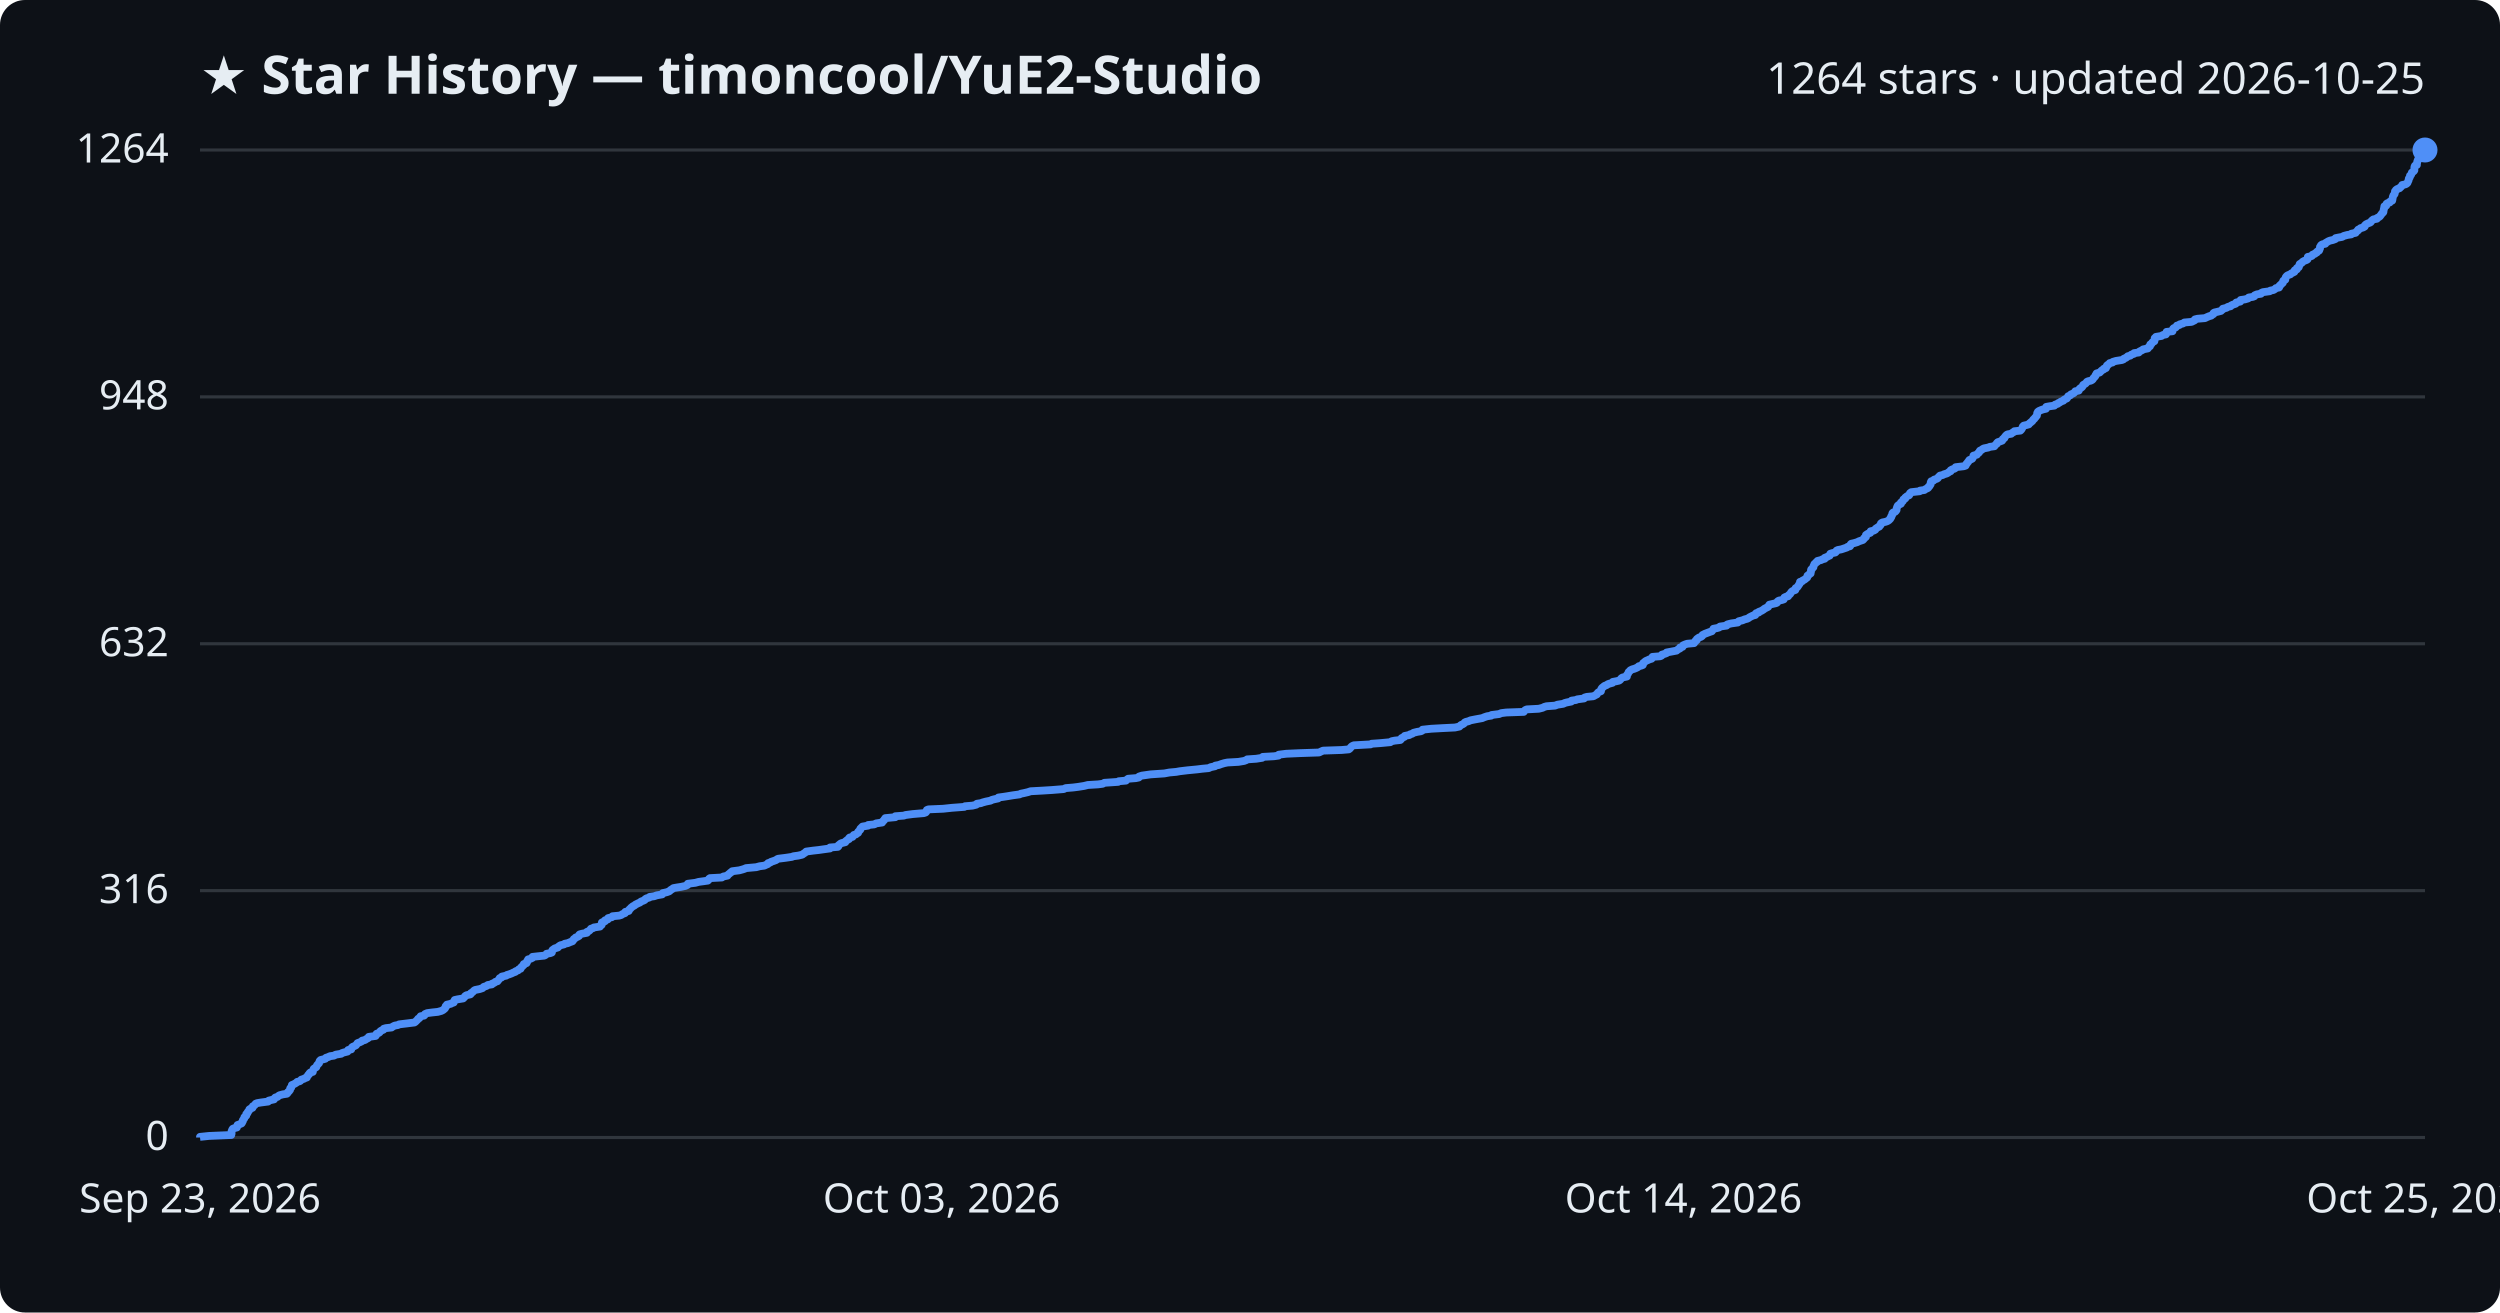
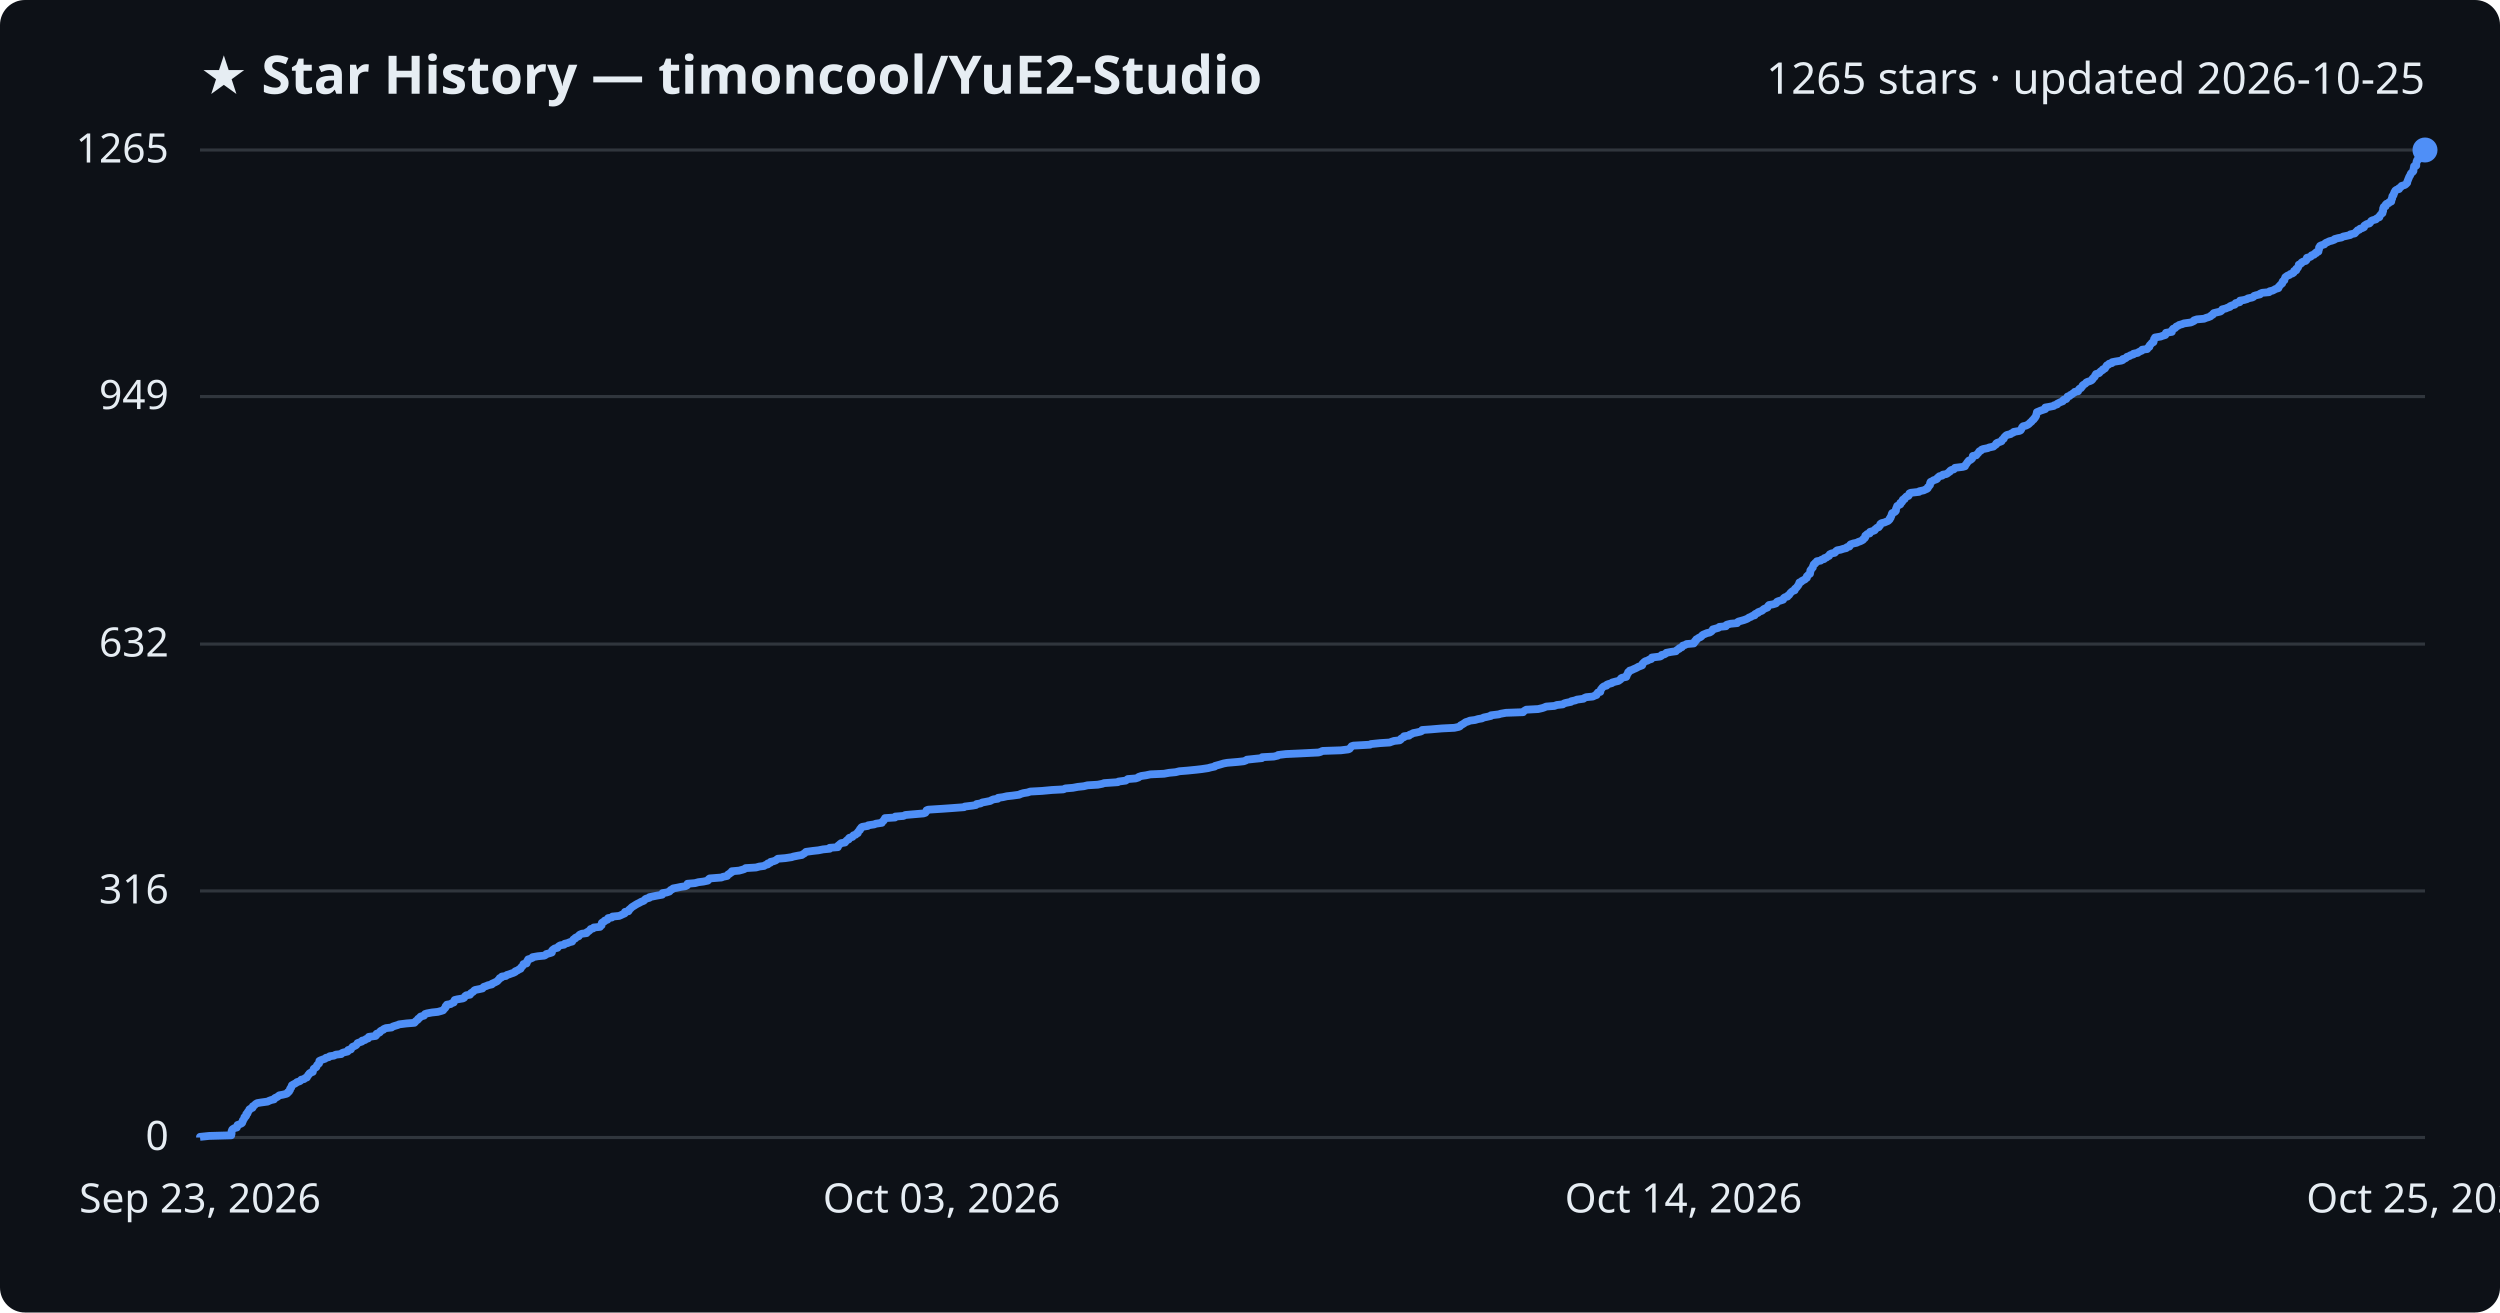
<svg xmlns="http://www.w3.org/2000/svg" viewBox="0 0 800 420" font-family="Segoe UI, sans-serif">
  <rect width="800" height="420" fill="#0d1117" rx="8" />
  <text x="64" y="30" fill="#e6edf3" font-size="17" font-weight="700">★ Star History — timoncool/YuE2-Studio</text>
-   <text x="776" y="30" fill="#e6edf3" font-size="14" text-anchor="end">1264 stars · updated 2026-10-25</text>
+   <text x="776" y="30" fill="#e6edf3" font-size="14" text-anchor="end">1265 stars · updated 2026-10-25</text>
  <line x1="64" y1="364.0" x2="776" y2="364.0" stroke="#30363d" stroke-width="1" />
  <text x="54" y="368.0" fill="#e6edf3" font-size="13" text-anchor="end">0</text>
-   <line x1="64" y1="285.0" x2="776" y2="285.0" stroke="#30363d" stroke-width="1" />
-   <text x="54" y="289.0" fill="#e6edf3" font-size="13" text-anchor="end">316</text>
-   <line x1="64" y1="206.0" x2="776" y2="206.0" stroke="#30363d" stroke-width="1" />
-   <text x="54" y="210.0" fill="#e6edf3" font-size="13" text-anchor="end">632</text>
-   <line x1="64" y1="127.0" x2="776" y2="127.0" stroke="#30363d" stroke-width="1" />
-   <text x="54" y="131.0" fill="#e6edf3" font-size="13" text-anchor="end">948</text>
+   <line x1="64" y1="285.1" x2="776" y2="285.1" stroke="#30363d" stroke-width="1" />
+   <text x="54" y="289.1" fill="#e6edf3" font-size="13" text-anchor="end">316</text>
+   <line x1="64" y1="206.1" x2="776" y2="206.1" stroke="#30363d" stroke-width="1" />
+   <text x="54" y="210.1" fill="#e6edf3" font-size="13" text-anchor="end">632</text>
+   <line x1="64" y1="126.9" x2="776" y2="126.9" stroke="#30363d" stroke-width="1" />
+   <text x="54" y="130.9" fill="#e6edf3" font-size="13" text-anchor="end">949</text>
  <line x1="64" y1="48.0" x2="776" y2="48.0" stroke="#30363d" stroke-width="1" />
-   <text x="54" y="52.0" fill="#e6edf3" font-size="13" text-anchor="end">1264</text>
-   <path d="M64.0,364.0 L64.0,363.8 L66.9,363.5 L74.0,363.2 L74.0,363.0 L74.1,362.8 L74.1,362.5 L74.1,362.2 L74.1,362.0 L74.2,361.8 L74.3,361.5 L74.5,361.2 L75.0,361.0 L75.8,360.8 L75.9,360.5 L76.0,360.2 L76.0,360.0 L76.6,359.8 L77.3,359.5 L77.5,359.2 L77.5,359.0 L77.7,358.8 L77.7,358.5 L77.9,358.2 L78.1,358.0 L78.2,357.8 L78.2,357.5 L78.6,357.2 L78.8,357.0 L78.8,356.8 L78.8,356.5 L79.2,356.2 L79.2,356.0 L79.3,355.8 L79.6,355.5 L79.8,355.2 L79.8,355.0 L80.1,354.8 L80.8,354.5 L80.9,354.2 L80.9,354.0 L81.3,353.8 L81.6,353.5 L81.8,353.2 L82.3,353.0 L83.5,352.8 L85.8,352.5 L86.0,352.2 L86.8,352.0 L87.7,351.8 L87.8,351.5 L88.1,351.2 L88.8,351.0 L89.0,350.8 L89.4,350.5 L90.5,350.2 L91.8,350.0 L92.0,349.8 L92.1,349.5 L92.5,349.2 L92.6,349.0 L92.8,348.8 L92.8,348.5 L92.9,348.2 L93.2,348.0 L93.2,347.8 L93.4,347.5 L93.4,347.2 L93.9,347.0 L94.3,346.8 L94.8,346.5 L95.1,346.2 L95.9,346.0 L96.2,345.8 L96.4,345.5 L97.3,345.2 L97.6,345.0 L98.2,344.8 L98.3,344.5 L98.5,344.2 L98.6,344.0 L98.9,343.8 L99.0,343.5 L99.3,343.2 L100.1,343.0 L100.1,342.8 L100.2,342.5 L100.3,342.2 L100.4,342.0 L100.7,341.8 L101.2,341.5 L101.3,341.2 L101.4,341.0 L101.5,340.8 L101.8,340.5 L102.1,340.2 L102.1,340.0 L102.2,339.8 L102.3,339.5 L102.6,339.2 L103.4,339.0 L104.1,338.8 L104.3,338.5 L105.2,338.2 L105.5,338.0 L106.9,337.8 L107.4,337.5 L109.2,337.2 L109.4,337.0 L110.0,336.8 L111.2,336.5 L111.4,336.2 L111.4,336.0 L112.4,335.8 L112.4,335.5 L112.6,335.2 L112.8,335.0 L113.3,334.8 L113.9,334.5 L114.1,334.2 L114.3,334.0 L114.4,333.8 L115.2,333.5 L115.8,333.2 L115.9,333.0 L116.8,332.8 L117.2,332.5 L117.8,332.2 L118.0,332.0 L118.0,331.8 L120.2,331.5 L120.4,331.2 L120.4,331.0 L120.5,330.8 L121.3,330.5 L121.6,330.2 L121.7,330.0 L122.0,329.8 L122.7,329.5 L122.8,329.2 L123.5,329.0 L125.3,328.8 L125.7,328.5 L126.3,328.2 L127.4,328.0 L127.7,327.8 L130.2,327.5 L132.6,327.2 L132.9,327.0 L133.1,326.8 L133.4,326.5 L133.7,326.2 L133.8,326.0 L134.2,325.8 L134.4,325.5 L134.6,325.2 L135.7,325.0 L135.9,324.8 L136.0,324.5 L136.7,324.2 L138.2,324.0 L140.1,323.8 L141.2,323.5 L141.8,323.2 L142.0,323.0 L142.3,322.8 L142.5,322.5 L142.6,322.2 L142.6,322.0 L143.0,321.8 L143.0,321.5 L144.3,321.2 L144.6,321.0 L145.2,320.8 L145.3,320.5 L145.5,320.2 L145.5,320.0 L146.4,319.8 L148.2,319.5 L148.5,319.2 L148.7,319.0 L148.8,318.8 L149.2,318.5 L150.5,318.2 L150.7,318.0 L150.7,317.8 L151.2,317.5 L151.5,317.2 L151.7,317.0 L152.0,316.8 L153.5,316.5 L154.4,316.2 L154.6,316.0 L154.8,315.8 L155.7,315.5 L156.1,315.2 L157.4,315.0 L157.4,314.8 L158.2,314.5 L158.5,314.2 L159.2,314.0 L159.3,313.8 L159.6,313.5 L159.8,313.2 L159.9,313.0 L160.5,312.8 L160.6,312.5 L162.0,312.2 L162.2,312.0 L162.9,311.8 L163.7,311.5 L164.3,311.2 L164.9,311.0 L165.0,310.8 L165.8,310.5 L166.0,310.2 L166.6,310.0 L166.6,309.8 L166.8,309.5 L167.2,309.2 L167.3,309.0 L167.6,308.8 L167.6,308.5 L168.5,308.2 L168.6,308.0 L168.7,307.8 L168.7,307.5 L169.0,307.2 L169.0,307.0 L169.8,306.8 L170.4,306.5 L170.4,306.2 L172.2,306.0 L174.2,305.8 L174.7,305.5 L174.9,305.2 L176.1,305.0 L176.6,304.8 L176.6,304.5 L176.7,304.2 L176.8,304.0 L177.1,303.8 L177.5,303.5 L178.5,303.2 L178.6,303.0 L178.9,302.8 L179.3,302.5 L180.5,302.2 L180.7,302.0 L181.7,301.8 L182.4,301.5 L183.2,301.2 L183.2,301.0 L183.5,300.8 L183.6,300.5 L184.1,300.2 L184.2,300.0 L184.8,299.8 L185.3,299.5 L185.3,299.2 L185.5,299.0 L186.2,298.8 L187.8,298.5 L187.8,298.2 L188.3,298.0 L188.6,297.8 L188.9,297.5 L189.1,297.2 L189.8,297.0 L190.0,296.8 L192.0,296.5 L192.1,296.2 L192.5,296.0 L192.6,295.8 L192.6,295.5 L192.6,295.2 L193.0,295.0 L193.6,294.8 L193.6,294.5 L194.5,294.2 L194.5,294.0 L194.6,293.8 L195.8,293.5 L196.0,293.2 L198.1,293.0 L198.8,292.8 L199.2,292.5 L200.0,292.2 L200.0,292.0 L200.1,291.8 L201.2,291.5 L201.3,291.2 L201.4,291.0 L201.7,290.8 L201.9,290.5 L202.3,290.2 L202.5,290.0 L203.0,289.8 L203.3,289.5 L203.9,289.2 L204.3,289.0 L204.8,288.8 L205.1,288.5 L205.9,288.2 L206.3,288.0 L206.4,287.8 L206.8,287.5 L207.8,287.2 L207.9,287.0 L209.3,286.8 L210.2,286.5 L211.9,286.2 L212.0,286.0 L212.1,285.8 L213.4,285.5 L214.2,285.2 L214.4,285.0 L214.6,284.8 L215.1,284.5 L215.5,284.2 L216.6,284.0 L217.9,283.8 L219.3,283.5 L220.0,283.2 L220.0,283.0 L220.1,282.8 L222.5,282.5 L223.6,282.2 L225.1,282.0 L226.5,281.8 L226.8,281.5 L226.9,281.2 L227.2,281.0 L231.0,280.8 L231.4,280.5 L232.8,280.2 L232.9,280.0 L233.1,279.8 L233.5,279.5 L233.8,279.2 L234.2,279.0 L234.3,278.8 L236.6,278.5 L237.7,278.2 L238.3,278.0 L238.7,277.8 L242.0,277.5 L243.1,277.2 L244.6,277.0 L245.0,276.8 L245.7,276.5 L245.8,276.2 L246.5,276.0 L246.7,275.8 L247.6,275.5 L248.4,275.2 L248.6,275.0 L249.0,274.8 L251.4,274.5 L253.4,274.2 L253.9,274.0 L255.4,273.8 L256.7,273.5 L257.1,273.2 L257.4,273.0 L257.7,272.8 L258.0,272.5 L260.2,272.2 L262.0,272.0 L263.4,271.8 L265.6,271.5 L265.6,271.2 L268.1,271.0 L268.3,270.8 L268.3,270.5 L268.7,270.2 L268.9,270.0 L269.3,269.8 L270.5,269.5 L270.6,269.2 L270.9,269.0 L271.1,268.8 L271.7,268.5 L271.7,268.2 L271.9,268.0 L272.8,267.8 L273.0,267.5 L273.2,267.2 L273.9,267.0 L274.1,266.8 L274.6,266.5 L274.6,266.2 L274.8,266.0 L275.0,265.8 L275.3,265.5 L275.3,265.2 L275.5,265.0 L275.7,264.8 L276.0,264.5 L277.8,264.2 L277.8,264.0 L279.8,263.8 L280.3,263.5 L282.3,263.2 L282.3,263.0 L282.5,262.8 L282.9,262.5 L283.0,262.2 L283.2,262.0 L283.3,261.8 L286.5,261.5 L286.5,261.2 L289.2,261.0 L289.8,260.8 L292.1,260.5 L295.6,260.2 L296.2,260.0 L296.4,259.8 L296.5,259.5 L296.6,259.2 L297.1,259.0 L301.8,258.8 L304.6,258.5 L308.6,258.2 L308.8,258.0 L311.2,257.8 L312.4,257.5 L312.6,257.2 L313.9,257.0 L314.4,256.8 L315.5,256.5 L317.0,256.2 L317.3,256.0 L318.0,255.8 L319.4,255.5 L319.5,255.2 L321.0,255.0 L322.3,254.8 L324.1,254.5 L326.3,254.2 L326.6,254.0 L327.6,253.8 L328.9,253.5 L329.8,253.2 L333.5,253.0 L336.7,252.8 L340.4,252.5 L341.0,252.2 L343.4,252.0 L345.0,251.8 L346.9,251.5 L348.1,251.2 L351.4,251.0 L352.9,250.8 L353.4,250.5 L357.8,250.2 L358.0,250.0 L360.3,249.8 L360.6,249.5 L361.0,249.2 L363.5,249.0 L364.4,248.8 L364.5,248.5 L365.4,248.2 L366.8,248.0 L368.2,247.8 L372.6,247.5 L374.2,247.2 L376.4,247.0 L377.5,246.8 L380.0,246.5 L383.1,246.2 L384.7,246.0 L386.8,245.8 L387.4,245.5 L388.8,245.2 L388.9,245.0 L390.0,244.8 L390.8,244.5 L391.8,244.2 L392.8,244.0 L396.3,243.8 L398.1,243.5 L398.9,243.2 L399.1,243.0 L402.0,242.8 L403.9,242.5 L404.1,242.2 L407.7,242.0 L409.1,241.8 L409.2,241.5 L411.6,241.2 L416.1,241.0 L422.1,240.8 L422.7,240.5 L423.4,240.2 L429.3,240.0 L431.6,239.8 L432.0,239.5 L432.2,239.2 L432.4,239.0 L432.6,238.8 L433.2,238.5 L438.6,238.2 L438.9,238.0 L441.7,237.8 L444.9,237.5 L445.3,237.2 L446.3,237.0 L448.1,236.8 L448.4,236.5 L448.5,236.2 L448.9,236.0 L449.4,235.8 L449.5,235.5 L451.0,235.2 L451.2,235.0 L451.9,234.8 L452.3,234.5 L453.5,234.2 L454.7,234.0 L455.1,233.8 L455.2,233.5 L458.0,233.2 L461.6,233.0 L465.6,232.8 L467.0,232.5 L467.3,232.2 L467.5,232.0 L468.0,231.8 L468.5,231.5 L468.7,231.2 L469.1,231.0 L469.9,230.8 L470.6,230.5 L472.1,230.2 L473.2,230.0 L474.3,229.8 L475.0,229.5 L475.9,229.2 L477.2,229.0 L477.3,228.8 L479.7,228.5 L480.4,228.2 L482.0,228.0 L487.6,227.8 L487.8,227.5 L488.1,227.2 L488.6,227.0 L492.4,226.8 L493.6,226.5 L494.2,226.2 L494.9,226.0 L497.6,225.8 L498.4,225.5 L500.3,225.2 L500.6,225.0 L501.3,224.8 L502.8,224.5 L502.9,224.2 L504.3,224.0 L504.7,223.8 L506.9,223.5 L507.1,223.2 L507.8,223.0 L509.9,222.8 L510.4,222.5 L511.0,222.2 L511.1,222.0 L511.2,221.8 L511.5,221.5 L512.3,221.2 L512.3,221.0 L512.4,220.8 L512.4,220.5 L512.6,220.2 L512.8,220.0 L513.1,219.8 L513.4,219.5 L514.2,219.2 L514.4,219.0 L514.9,218.8 L516.0,218.5 L516.1,218.2 L517.2,218.0 L518.1,217.8 L518.5,217.5 L518.7,217.2 L518.9,217.0 L519.2,216.8 L520.6,216.5 L520.6,216.2 L520.6,216.0 L520.8,215.8 L521.0,215.5 L521.1,215.2 L521.2,215.0 L521.5,214.8 L521.7,214.5 L522.3,214.2 L523.0,214.0 L523.5,213.8 L524.1,213.5 L524.4,213.2 L525.2,213.0 L525.7,212.8 L525.8,212.5 L525.8,212.2 L526.1,212.0 L526.3,211.8 L526.7,211.5 L527.4,211.2 L527.8,211.0 L528.5,210.8 L528.7,210.5 L528.8,210.2 L531.3,210.0 L531.7,209.8 L531.8,209.5 L532.8,209.2 L533.3,209.0 L533.3,208.8 L534.9,208.5 L536.5,208.2 L536.7,208.0 L537.0,207.8 L537.6,207.5 L537.6,207.2 L538.4,207.0 L538.5,206.8 L538.6,206.5 L539.3,206.2 L539.9,206.0 L542.1,205.8 L542.2,205.5 L542.6,205.2 L542.6,205.0 L543.0,204.8 L543.0,204.5 L543.4,204.2 L543.7,204.0 L544.3,203.8 L544.7,203.5 L544.8,203.2 L545.2,203.0 L545.6,202.8 L546.4,202.5 L547.2,202.2 L547.8,202.0 L547.9,201.8 L548.2,201.5 L548.3,201.2 L549.4,201.0 L550.1,200.8 L550.4,200.5 L552.5,200.2 L552.5,200.0 L552.8,199.8 L554.0,199.5 L556.1,199.2 L556.2,199.0 L556.4,198.8 L557.6,198.5 L558.3,198.2 L559.1,198.0 L559.5,197.8 L559.9,197.5 L560.5,197.2 L560.9,197.0 L561.7,196.8 L561.7,196.5 L562.0,196.2 L562.8,196.0 L562.8,195.8 L563.6,195.5 L564.1,195.2 L564.4,195.0 L564.6,194.8 L565.2,194.5 L565.8,194.2 L565.9,194.0 L566.0,193.8 L566.2,193.5 L567.5,193.2 L568.4,193.0 L568.7,192.8 L568.8,192.5 L569.2,192.2 L570.2,192.0 L570.8,191.8 L570.9,191.5 L571.0,191.2 L571.4,191.0 L572.2,190.8 L572.3,190.5 L572.7,190.2 L572.9,190.0 L573.0,189.8 L573.2,189.5 L573.5,189.2 L573.9,189.0 L574.5,188.8 L574.5,188.5 L574.6,188.2 L575.0,188.0 L575.2,187.8 L575.4,187.5 L575.6,187.2 L575.7,187.0 L575.9,186.8 L576.0,186.5 L576.0,186.2 L576.7,186.0 L576.8,185.8 L577.4,185.5 L577.8,185.2 L578.0,185.0 L578.3,184.8 L578.4,184.5 L578.4,184.2 L578.8,184.0 L578.9,183.8 L579.4,183.5 L579.4,183.2 L579.5,183.0 L579.5,182.8 L579.5,182.5 L579.6,182.2 L579.9,182.0 L580.0,181.8 L580.3,181.5 L580.3,181.2 L580.4,181.0 L580.5,180.8 L580.6,180.5 L581.0,180.2 L581.1,180.0 L581.5,179.8 L581.6,179.5 L582.8,179.2 L583.1,179.0 L583.9,178.8 L583.9,178.5 L584.7,178.2 L585.0,178.0 L585.5,177.8 L585.6,177.5 L585.7,177.2 L586.3,177.0 L587.3,176.8 L587.6,176.5 L587.7,176.2 L588.1,176.0 L589.2,175.8 L590.1,175.5 L591.0,175.2 L591.2,175.0 L592.0,174.8 L592.2,174.5 L592.2,174.2 L592.4,174.0 L593.3,173.8 L594.3,173.5 L594.9,173.2 L595.5,173.0 L596.1,172.8 L596.4,172.5 L596.5,172.2 L596.9,172.0 L597.1,171.8 L597.1,171.5 L597.1,171.2 L597.4,171.0 L597.7,170.8 L598.5,170.5 L598.6,170.2 L598.6,170.0 L599.6,169.8 L600.1,169.5 L600.2,169.2 L600.5,169.0 L600.8,168.8 L601.4,168.5 L601.5,168.2 L601.8,168.0 L601.9,167.8 L601.9,167.5 L602.3,167.2 L603.3,167.0 L603.9,166.8 L604.4,166.5 L604.7,166.2 L604.9,166.0 L604.9,165.8 L605.2,165.5 L605.2,165.2 L605.4,165.0 L605.5,164.8 L605.5,164.5 L605.6,164.2 L605.8,164.0 L606.4,163.8 L606.7,163.5 L606.9,163.2 L606.9,163.0 L606.9,162.8 L607.0,162.5 L607.1,162.2 L607.2,162.0 L607.3,161.8 L607.7,161.5 L608.3,161.2 L608.3,161.0 L608.3,160.8 L608.8,160.5 L609.0,160.2 L609.0,160.0 L609.1,159.8 L609.7,159.5 L609.7,159.2 L610.0,159.0 L610.2,158.8 L610.9,158.5 L611.1,158.2 L611.1,158.0 L611.2,157.8 L611.6,157.5 L614.3,157.2 L614.4,157.0 L615.8,156.8 L616.2,156.5 L616.9,156.2 L617.1,156.0 L617.1,155.8 L617.5,155.5 L617.6,155.2 L617.8,155.0 L617.8,154.8 L617.8,154.5 L617.9,154.2 L618.0,154.0 L618.7,153.8 L618.9,153.5 L619.8,153.2 L620.1,153.0 L620.2,152.8 L620.5,152.5 L620.8,152.2 L621.7,152.0 L622.0,151.8 L623.0,151.5 L623.5,151.2 L623.7,151.0 L624.2,150.8 L624.2,150.5 L624.7,150.2 L625.4,150.0 L625.7,149.8 L625.8,149.5 L628.4,149.2 L629.0,149.0 L629.1,148.8 L629.2,148.5 L629.5,148.2 L629.6,148.0 L629.8,147.8 L630.0,147.5 L630.2,147.2 L630.7,147.0 L631.1,146.8 L631.3,146.5 L631.4,146.2 L631.5,146.0 L631.5,145.8 L632.6,145.5 L632.8,145.2 L633.0,145.0 L633.3,144.8 L633.4,144.5 L633.6,144.2 L634.1,144.0 L634.3,143.8 L634.8,143.5 L636.3,143.2 L636.7,143.0 L638.2,142.8 L638.4,142.5 L638.7,142.2 L639.0,142.0 L639.0,141.8 L639.3,141.5 L640.2,141.2 L640.7,141.0 L640.8,140.8 L640.9,140.5 L641.4,140.2 L641.4,140.0 L641.6,139.8 L641.8,139.5 L642.1,139.2 L642.4,139.0 L643.6,138.8 L643.9,138.5 L644.5,138.2 L644.6,138.0 L646.5,137.8 L646.8,137.5 L647.0,137.2 L647.1,137.0 L647.2,136.8 L647.3,136.5 L647.6,136.2 L648.5,136.0 L649.2,135.8 L649.4,135.5 L649.8,135.2 L650.0,135.0 L650.3,134.8 L650.5,134.5 L650.7,134.2 L651.0,134.0 L651.1,133.8 L651.4,133.5 L651.6,133.2 L651.8,133.0 L651.8,132.8 L651.9,132.5 L651.9,132.2 L652.1,132.0 L652.1,131.8 L652.5,131.5 L653.2,131.2 L653.8,131.0 L654.7,130.8 L654.7,130.5 L654.8,130.2 L655.9,130.0 L657.4,129.8 L657.6,129.5 L658.5,129.2 L658.6,129.0 L659.1,128.8 L659.5,128.5 L660.3,128.2 L660.4,128.0 L660.7,127.8 L661.4,127.5 L661.6,127.2 L661.7,127.0 L661.8,126.8 L662.5,126.5 L662.7,126.2 L663.2,126.0 L663.6,125.8 L663.9,125.5 L664.1,125.2 L665.2,125.0 L665.3,124.8 L665.4,124.5 L665.7,124.2 L666.1,124.0 L666.3,123.8 L666.5,123.5 L666.6,123.2 L666.9,123.0 L667.3,122.8 L667.6,122.5 L667.8,122.2 L668.2,122.0 L669.1,121.8 L669.6,121.5 L669.8,121.2 L669.9,121.0 L670.1,120.8 L670.4,120.5 L670.6,120.2 L670.6,120.0 L670.8,119.8 L670.9,119.5 L671.9,119.2 L672.1,119.0 L672.3,118.8 L672.6,118.5 L673.2,118.2 L673.2,118.0 L673.9,117.8 L673.9,117.5 L674.2,117.2 L674.2,117.0 L674.4,116.8 L674.9,116.5 L675.1,116.2 L676.0,116.0 L676.1,115.8 L677.1,115.5 L679.0,115.2 L679.5,115.0 L679.6,114.8 L680.3,114.5 L680.7,114.2 L680.9,114.0 L681.7,113.8 L682.0,113.5 L682.9,113.2 L682.9,113.0 L684.4,112.8 L684.6,112.5 L685.2,112.2 L685.6,112.0 L685.8,111.8 L687.3,111.5 L687.5,111.2 L687.6,111.0 L688.0,110.8 L688.0,110.5 L688.1,110.2 L688.5,110.0 L688.6,109.8 L688.8,109.5 L689.4,109.2 L689.4,109.0 L689.5,108.8 L689.5,108.5 L689.5,108.2 L689.8,108.0 L689.9,107.8 L691.7,107.5 L692.1,107.2 L693.1,107.0 L693.2,106.8 L693.2,106.5 L693.3,106.2 L695.2,106.0 L695.2,105.8 L695.3,105.5 L695.4,105.2 L695.6,105.0 L696.2,104.8 L696.5,104.5 L696.6,104.2 L697.4,104.0 L697.5,103.8 L698.6,103.5 L699.0,103.2 L701.3,103.0 L701.7,102.8 L702.3,102.5 L702.4,102.2 L703.2,102.0 L705.6,101.8 L706.2,101.5 L706.9,101.2 L707.6,101.0 L707.8,100.8 L708.3,100.5 L708.3,100.2 L708.6,100.0 L709.5,99.8 L710.7,99.5 L711.0,99.2 L711.3,99.0 L711.3,98.8 L712.5,98.5 L712.9,98.2 L713.8,98.0 L713.9,97.8 L714.5,97.5 L715.4,97.2 L715.6,97.0 L715.6,96.8 L716.9,96.5 L716.9,96.2 L717.0,96.0 L718.4,95.8 L719.4,95.5 L719.6,95.2 L720.9,95.0 L721.4,94.8 L721.5,94.5 L722.2,94.2 L723.5,94.0 L723.5,93.8 L724.1,93.5 L726.3,93.2 L726.5,93.0 L727.5,92.8 L728.0,92.5 L728.3,92.2 L729.3,92.0 L729.4,91.8 L729.4,91.5 L729.7,91.2 L730.0,91.0 L730.1,90.8 L730.5,90.5 L730.6,90.2 L730.6,90.0 L730.7,89.8 L731.3,89.5 L731.3,89.2 L731.4,89.0 L731.4,88.8 L731.6,88.5 L731.9,88.2 L732.3,88.0 L732.9,87.8 L733.2,87.5 L733.8,87.2 L734.2,87.0 L734.3,86.8 L734.3,86.5 L735.0,86.2 L735.0,86.0 L735.0,85.8 L735.6,85.5 L735.7,85.2 L735.7,85.0 L735.9,84.8 L735.9,84.5 L736.4,84.2 L736.7,84.0 L736.8,83.8 L737.3,83.5 L738.1,83.2 L738.4,83.0 L738.4,82.8 L738.5,82.5 L738.5,82.2 L739.6,82.0 L739.9,81.8 L740.0,81.5 L740.8,81.2 L740.9,81.0 L741.4,80.8 L741.5,80.5 L742.1,80.2 L742.2,80.0 L742.2,79.8 L742.4,79.5 L742.4,79.2 L742.4,79.0 L742.6,78.8 L742.7,78.5 L743.1,78.2 L744.1,78.0 L744.1,77.8 L744.6,77.5 L745.1,77.2 L745.6,77.0 L746.5,76.8 L747.3,76.5 L747.4,76.2 L748.4,76.0 L749.5,75.8 L750.0,75.5 L751.1,75.2 L752.4,75.0 L752.4,74.8 L753.8,74.5 L754.0,74.2 L754.2,74.0 L754.5,73.8 L754.6,73.5 L755.2,73.2 L755.4,73.0 L756.2,72.8 L756.7,72.5 L756.7,72.2 L756.9,72.0 L757.1,71.8 L757.7,71.5 L758.5,71.2 L758.7,71.0 L758.8,70.8 L759.1,70.5 L759.5,70.2 L760.6,70.0 L760.6,69.8 L761.2,69.5 L761.6,69.2 L761.7,69.0 L761.9,68.8 L762.1,68.5 L762.3,68.2 L762.6,68.0 L762.7,67.8 L762.7,67.5 L762.8,67.2 L762.8,67.0 L762.9,66.8 L762.9,66.5 L763.0,66.2 L763.0,66.0 L763.6,65.8 L763.7,65.5 L763.7,65.2 L764.0,65.0 L764.7,64.8 L764.8,64.5 L765.5,64.2 L765.5,64.0 L765.6,63.8 L765.6,63.5 L765.7,63.2 L765.7,63.0 L765.8,62.8 L765.9,62.5 L766.2,62.2 L766.3,62.0 L766.3,61.8 L766.4,61.5 L766.4,61.2 L766.7,61.0 L766.7,60.8 L767.1,60.5 L767.9,60.2 L768.0,60.0 L768.3,59.8 L768.6,59.5 L768.7,59.2 L769.7,59.0 L770.1,58.8 L770.4,58.5 L770.5,58.2 L770.6,58.0 L770.7,57.8 L770.8,57.5 L770.8,57.2 L770.9,57.0 L771.1,56.8 L771.2,56.5 L771.2,56.2 L771.5,56.0 L771.6,55.8 L771.7,55.5 L771.8,55.2 L772.1,55.0 L772.4,54.8 L772.6,54.5 L772.6,54.2 L772.6,54.0 L772.6,53.8 L772.6,53.5 L772.7,53.2 L772.8,53.0 L773.4,52.8 L773.4,52.5 L773.4,52.2 L773.5,52.0 L773.5,51.8 L773.6,51.5 L773.7,51.2 L773.8,51.0 L774.3,50.8 L774.3,50.5 L774.4,50.2 L774.6,50.0 L774.9,49.8 L775.0,49.5 L775.1,49.2 L775.1,49.0 L775.3,48.8 L775.3,48.5 L775.7,48.2 L776.0,48.0 L776.0,48.0" fill="none" stroke="#4f8ff7" stroke-width="2.5" stroke-linejoin="round" />
+   <text x="54" y="52.0" fill="#e6edf3" font-size="13" text-anchor="end">1265</text>
+   <path d="M64.0,364.0 L64.0,363.8 L66.9,363.5 L74.0,363.3 L74.0,363.0 L74.1,362.8 L74.1,362.5 L74.1,362.3 L74.1,362.0 L74.2,361.8 L74.3,361.5 L74.5,361.3 L75.0,361.0 L75.8,360.8 L75.9,360.5 L76.0,360.3 L76.0,360.0 L76.6,359.8 L77.3,359.5 L77.5,359.3 L77.5,359.0 L77.7,358.8 L77.7,358.5 L77.9,358.3 L78.1,358.0 L78.2,357.8 L78.2,357.5 L78.6,357.3 L78.8,357.0 L78.8,356.8 L78.8,356.5 L79.2,356.3 L79.2,356.0 L79.3,355.8 L79.6,355.5 L79.7,355.3 L79.8,355.0 L80.1,354.8 L80.8,354.5 L80.9,354.3 L80.9,354.0 L81.3,353.8 L81.6,353.5 L81.8,353.3 L82.3,353.0 L83.5,352.8 L85.7,352.5 L86.0,352.3 L86.8,352.0 L87.7,351.8 L87.8,351.5 L88.1,351.3 L88.8,351.0 L89.0,350.8 L89.4,350.5 L90.5,350.3 L91.7,350.0 L92.0,349.8 L92.1,349.5 L92.5,349.3 L92.6,349.0 L92.8,348.8 L92.8,348.5 L92.9,348.3 L93.2,348.0 L93.2,347.8 L93.4,347.5 L93.4,347.3 L93.9,347.0 L94.3,346.8 L94.8,346.5 L95.0,346.3 L95.9,346.0 L96.2,345.8 L96.4,345.5 L97.3,345.3 L97.6,345.0 L98.2,344.8 L98.3,344.5 L98.5,344.3 L98.6,344.0 L98.9,343.8 L99.0,343.5 L99.3,343.3 L100.1,343.0 L100.1,342.8 L100.2,342.5 L100.3,342.3 L100.4,342.0 L100.7,341.8 L101.2,341.5 L101.3,341.3 L101.4,341.0 L101.5,340.8 L101.8,340.5 L102.1,340.3 L102.1,340.0 L102.2,339.8 L102.2,339.5 L102.6,339.3 L103.4,339.0 L104.0,338.8 L104.3,338.5 L105.2,338.3 L105.5,338.0 L106.9,337.8 L107.4,337.5 L109.2,337.3 L109.4,337.0 L109.9,336.8 L111.2,336.5 L111.4,336.3 L111.4,336.0 L112.3,335.8 L112.4,335.5 L112.6,335.3 L112.8,335.0 L113.3,334.8 L113.9,334.5 L114.1,334.3 L114.3,334.0 L114.4,333.8 L115.2,333.5 L115.8,333.3 L115.9,333.0 L116.8,332.8 L117.1,332.5 L117.8,332.3 L117.9,332.0 L118.0,331.8 L120.2,331.5 L120.4,331.3 L120.4,331.0 L120.5,330.8 L121.3,330.5 L121.6,330.3 L121.7,330.0 L122.0,329.8 L122.7,329.5 L122.8,329.3 L123.5,329.0 L125.3,328.8 L125.7,328.5 L126.3,328.3 L127.3,328.0 L127.7,327.8 L130.1,327.5 L132.6,327.3 L132.9,327.0 L133.0,326.8 L133.4,326.5 L133.7,326.3 L133.8,326.0 L134.2,325.8 L134.4,325.5 L134.6,325.3 L135.7,325.0 L135.8,324.8 L136.0,324.5 L136.6,324.3 L138.2,324.0 L140.1,323.8 L141.2,323.5 L141.8,323.3 L142.0,323.0 L142.2,322.8 L142.5,322.5 L142.6,322.3 L142.6,322.0 L143.0,321.8 L143.0,321.5 L144.2,321.3 L144.6,321.0 L145.2,320.8 L145.3,320.5 L145.4,320.3 L145.5,320.0 L146.3,319.8 L148.1,319.5 L148.5,319.3 L148.7,319.0 L148.8,318.8 L149.2,318.5 L150.4,318.3 L150.6,318.0 L150.7,317.8 L151.2,317.5 L151.5,317.3 L151.7,317.0 L152.0,316.8 L153.5,316.5 L154.4,316.3 L154.6,316.0 L154.8,315.8 L155.7,315.5 L156.1,315.3 L157.4,315.0 L157.4,314.8 L158.1,314.5 L158.5,314.3 L159.1,314.0 L159.3,313.8 L159.5,313.5 L159.8,313.3 L159.9,313.0 L160.5,312.8 L160.6,312.5 L161.9,312.3 L162.2,312.0 L162.9,311.8 L163.7,311.5 L164.3,311.3 L164.9,311.0 L164.9,310.8 L165.7,310.5 L165.9,310.3 L166.6,310.0 L166.6,309.8 L166.8,309.5 L167.1,309.3 L167.3,309.0 L167.5,308.8 L167.5,308.5 L168.5,308.3 L168.6,308.0 L168.7,307.8 L168.7,307.5 L169.0,307.3 L169.0,307.0 L169.7,306.8 L170.4,306.5 L170.4,306.3 L172.1,306.0 L174.2,305.8 L174.7,305.5 L174.8,305.3 L176.0,305.0 L176.6,304.8 L176.6,304.5 L176.6,304.3 L176.8,304.0 L177.1,303.8 L177.5,303.5 L178.4,303.3 L178.6,303.0 L178.8,302.8 L179.3,302.5 L180.5,302.3 L180.7,302.0 L181.6,301.8 L182.3,301.5 L183.1,301.3 L183.2,301.0 L183.4,300.8 L183.5,300.6 L184.1,300.3 L184.1,300.1 L184.7,299.8 L185.2,299.6 L185.3,299.3 L185.5,299.1 L186.2,298.8 L187.7,298.6 L187.8,298.3 L188.2,298.1 L188.6,297.8 L188.8,297.6 L189.0,297.3 L189.8,297.1 L190.0,296.8 L192.0,296.6 L192.1,296.3 L192.5,296.1 L192.5,295.8 L192.5,295.6 L192.6,295.3 L192.9,295.1 L193.5,294.8 L193.5,294.6 L194.4,294.3 L194.5,294.1 L194.6,293.8 L195.8,293.6 L196.0,293.3 L198.1,293.1 L198.8,292.8 L199.2,292.6 L199.9,292.3 L200.0,292.1 L200.0,291.8 L201.1,291.6 L201.3,291.3 L201.3,291.1 L201.7,290.8 L201.9,290.6 L202.2,290.3 L202.5,290.1 L203.0,289.8 L203.3,289.6 L203.8,289.3 L204.2,289.1 L204.8,288.8 L205.1,288.6 L205.9,288.3 L206.2,288.1 L206.4,287.8 L206.7,287.6 L207.8,287.3 L207.8,287.1 L209.2,286.8 L210.2,286.6 L211.9,286.3 L212.0,286.1 L212.0,285.8 L213.3,285.6 L214.2,285.3 L214.4,285.1 L214.6,284.8 L215.1,284.6 L215.4,284.3 L216.5,284.1 L217.9,283.8 L219.3,283.6 L219.9,283.3 L220.0,283.1 L220.0,282.8 L222.4,282.6 L223.5,282.3 L225.1,282.1 L226.5,281.8 L226.7,281.6 L226.8,281.3 L227.1,281.1 L230.9,280.8 L231.3,280.6 L232.7,280.3 L232.8,280.1 L233.0,279.8 L233.5,279.6 L233.7,279.3 L234.2,279.1 L234.2,278.8 L236.5,278.6 L237.6,278.3 L238.2,278.1 L238.6,277.8 L241.9,277.6 L243.0,277.3 L244.5,277.1 L244.9,276.8 L245.7,276.6 L245.7,276.3 L246.5,276.1 L246.6,275.8 L247.5,275.6 L248.3,275.3 L248.5,275.1 L248.9,274.8 L251.3,274.6 L253.3,274.3 L253.9,274.1 L255.4,273.8 L256.6,273.6 L257.0,273.3 L257.4,273.1 L257.7,272.8 L257.9,272.6 L260.1,272.3 L261.9,272.1 L263.4,271.8 L265.5,271.6 L265.5,271.3 L268.1,271.1 L268.2,270.8 L268.2,270.6 L268.6,270.3 L268.8,270.1 L269.2,269.8 L270.4,269.6 L270.6,269.3 L270.8,269.1 L271.1,268.8 L271.6,268.6 L271.6,268.3 L271.8,268.1 L272.8,267.8 L272.9,267.6 L273.1,267.3 L273.8,267.1 L274.0,266.8 L274.5,266.6 L274.5,266.3 L274.7,266.1 L274.9,265.8 L275.2,265.6 L275.2,265.3 L275.5,265.1 L275.6,264.8 L275.9,264.6 L277.7,264.3 L277.8,264.1 L279.8,263.8 L280.2,263.6 L282.2,263.3 L282.2,263.1 L282.5,262.8 L282.8,262.6 L282.9,262.3 L283.1,262.1 L283.2,261.8 L286.4,261.6 L286.5,261.3 L289.1,261.1 L289.7,260.8 L292.0,260.6 L295.5,260.3 L296.1,260.1 L296.3,259.8 L296.5,259.6 L296.5,259.3 L297.0,259.1 L301.7,258.8 L304.5,258.6 L308.5,258.3 L308.7,258.1 L311.2,257.8 L312.3,257.6 L312.5,257.3 L313.8,257.1 L314.3,256.8 L315.4,256.6 L316.9,256.3 L317.2,256.1 L317.9,255.8 L319.3,255.6 L319.4,255.3 L320.9,255.1 L322.2,254.8 L324.0,254.6 L326.2,254.3 L326.5,254.1 L327.5,253.8 L328.8,253.6 L329.7,253.3 L333.4,253.1 L336.6,252.8 L340.3,252.6 L340.9,252.3 L343.3,252.1 L344.9,251.8 L346.8,251.6 L348.0,251.3 L351.3,251.1 L352.8,250.8 L353.3,250.6 L357.7,250.3 L357.9,250.1 L360.2,249.8 L360.5,249.6 L360.9,249.3 L363.4,249.1 L364.3,248.8 L364.4,248.6 L365.3,248.3 L366.7,248.1 L368.1,247.8 L372.5,247.6 L374.1,247.3 L376.2,247.1 L377.4,246.8 L379.9,246.6 L382.9,246.3 L384.6,246.1 L386.6,245.8 L387.3,245.6 L388.7,245.3 L388.8,245.1 L389.9,244.8 L390.6,244.6 L391.6,244.3 L392.7,244.1 L396.2,243.8 L398.0,243.6 L398.8,243.3 L399.0,243.1 L401.8,242.8 L403.8,242.6 L403.9,242.3 L407.6,242.1 L408.9,241.8 L409.0,241.6 L411.5,241.3 L415.9,241.1 L421.9,240.8 L422.6,240.6 L423.2,240.3 L429.1,240.1 L431.5,239.8 L431.9,239.6 L432.1,239.3 L432.3,239.1 L432.5,238.8 L433.1,238.6 L438.4,238.3 L438.7,238.1 L441.6,237.8 L444.7,237.6 L445.2,237.4 L446.1,237.1 L447.9,236.9 L448.3,236.6 L448.3,236.4 L448.8,236.1 L449.3,235.9 L449.3,235.6 L450.9,235.4 L451.1,235.1 L451.7,234.9 L452.2,234.6 L453.3,234.4 L454.6,234.1 L455.0,233.9 L455.1,233.6 L457.9,233.4 L461.4,233.1 L465.4,232.9 L466.8,232.6 L467.2,232.4 L467.4,232.1 L467.8,231.9 L468.3,231.6 L468.6,231.4 L469.0,231.1 L469.7,230.9 L470.4,230.6 L472.0,230.4 L473.0,230.1 L474.2,229.9 L474.8,229.6 L475.8,229.4 L477.1,229.1 L477.1,228.9 L479.6,228.6 L480.2,228.4 L481.9,228.1 L487.4,227.9 L487.6,227.6 L487.9,227.4 L488.4,227.1 L492.2,226.9 L493.5,226.6 L494.1,226.4 L494.8,226.1 L497.4,225.9 L498.2,225.6 L500.1,225.4 L500.5,225.1 L501.2,224.9 L502.7,224.6 L502.8,224.4 L504.2,224.1 L504.5,223.9 L506.7,223.6 L506.9,223.4 L507.6,223.1 L509.7,222.9 L510.3,222.6 L510.9,222.4 L510.9,222.1 L511.1,221.9 L511.3,221.6 L512.1,221.4 L512.1,221.1 L512.2,220.9 L512.3,220.6 L512.5,220.4 L512.7,220.1 L512.9,219.9 L513.3,219.6 L514.1,219.4 L514.2,219.1 L514.7,218.9 L515.8,218.6 L515.9,218.4 L517.0,218.1 L517.9,217.9 L518.3,217.6 L518.6,217.4 L518.7,217.1 L519.0,216.9 L520.4,216.6 L520.5,216.4 L520.5,216.1 L520.7,215.9 L520.8,215.6 L521.0,215.4 L521.0,215.1 L521.4,214.9 L521.5,214.6 L522.2,214.4 L522.8,214.1 L523.3,213.9 L523.9,213.6 L524.2,213.4 L525.0,213.1 L525.5,212.9 L525.6,212.6 L525.6,212.4 L525.9,212.1 L526.1,211.9 L526.5,211.6 L527.2,211.4 L527.7,211.1 L528.4,210.9 L528.6,210.6 L528.6,210.4 L531.2,210.1 L531.6,209.9 L531.7,209.6 L532.6,209.4 L533.1,209.1 L533.2,208.9 L534.8,208.6 L536.3,208.4 L536.5,208.1 L536.8,207.9 L537.4,207.6 L537.4,207.4 L538.2,207.1 L538.3,206.9 L538.5,206.6 L539.2,206.4 L539.7,206.1 L542.0,205.9 L542.0,205.6 L542.4,205.4 L542.4,205.1 L542.8,204.9 L542.8,204.6 L543.2,204.4 L543.6,204.1 L544.1,203.9 L544.5,203.6 L544.6,203.4 L545.0,203.1 L545.5,202.9 L546.2,202.6 L547.1,202.4 L547.6,202.1 L547.8,201.9 L548.1,201.6 L548.1,201.4 L549.2,201.1 L549.9,200.9 L550.2,200.6 L552.3,200.4 L552.3,200.1 L552.6,199.9 L553.8,199.6 L555.9,199.4 L556.0,199.1 L556.3,198.9 L557.4,198.6 L558.1,198.4 L558.9,198.1 L559.3,197.9 L559.7,197.6 L560.3,197.4 L560.7,197.1 L561.5,196.9 L561.5,196.6 L561.8,196.4 L562.6,196.1 L562.6,195.9 L563.4,195.6 L563.9,195.4 L564.2,195.1 L564.4,194.9 L565.1,194.6 L565.6,194.4 L565.7,194.1 L565.8,193.9 L566.1,193.6 L567.3,193.4 L568.3,193.1 L568.5,192.9 L568.6,192.6 L569.0,192.4 L570.0,192.1 L570.6,191.9 L570.7,191.6 L570.8,191.4 L571.2,191.1 L572.0,190.9 L572.1,190.6 L572.5,190.4 L572.7,190.1 L572.8,189.9 L573.1,189.6 L573.3,189.4 L573.7,189.1 L574.3,188.9 L574.3,188.6 L574.4,188.4 L574.8,188.1 L575.0,187.9 L575.2,187.6 L575.4,187.4 L575.5,187.1 L575.7,186.9 L575.8,186.6 L575.8,186.4 L576.5,186.1 L576.6,185.9 L577.2,185.6 L577.6,185.4 L577.8,185.1 L578.2,184.9 L578.2,184.6 L578.2,184.4 L578.6,184.1 L578.7,183.9 L579.2,183.6 L579.2,183.4 L579.3,183.1 L579.3,182.9 L579.3,182.6 L579.4,182.4 L579.7,182.1 L579.8,181.9 L580.1,181.6 L580.1,181.4 L580.2,181.1 L580.3,180.9 L580.4,180.6 L580.8,180.4 L580.9,180.1 L581.3,179.9 L581.4,179.6 L582.6,179.4 L582.9,179.1 L583.7,178.9 L583.8,178.6 L584.5,178.4 L584.8,178.1 L585.3,177.9 L585.4,177.6 L585.5,177.4 L586.1,177.1 L587.1,176.9 L587.4,176.6 L587.5,176.4 L587.9,176.1 L589.0,175.9 L589.9,175.6 L590.8,175.4 L591.0,175.1 L591.8,174.9 L592.0,174.6 L592.0,174.4 L592.2,174.2 L593.1,173.9 L594.1,173.7 L594.7,173.4 L595.3,173.2 L595.9,172.9 L596.2,172.7 L596.3,172.4 L596.7,172.2 L596.9,171.9 L596.9,171.7 L596.9,171.4 L597.2,171.2 L597.5,170.9 L598.3,170.7 L598.4,170.4 L598.4,170.2 L599.4,169.9 L599.9,169.7 L600.0,169.4 L600.3,169.2 L600.6,168.9 L601.2,168.7 L601.3,168.4 L601.6,168.2 L601.7,167.9 L601.7,167.7 L602.1,167.4 L603.0,167.2 L603.7,166.9 L604.2,166.7 L604.5,166.4 L604.7,166.2 L604.7,165.9 L605.0,165.7 L605.0,165.4 L605.2,165.2 L605.3,164.9 L605.3,164.7 L605.4,164.4 L605.5,164.2 L606.2,163.9 L606.5,163.7 L606.7,163.4 L606.7,163.2 L606.7,162.9 L606.8,162.7 L606.9,162.4 L607.0,162.2 L607.1,161.9 L607.5,161.7 L608.1,161.4 L608.1,161.2 L608.1,160.9 L608.6,160.7 L608.8,160.4 L608.8,160.2 L608.9,159.9 L609.5,159.7 L609.5,159.4 L609.8,159.2 L610.0,158.9 L610.7,158.7 L610.9,158.4 L610.9,158.2 L611.0,157.9 L611.4,157.7 L614.1,157.4 L614.2,157.2 L615.6,156.9 L616.0,156.7 L616.7,156.4 L616.9,156.2 L616.9,155.9 L617.2,155.7 L617.4,155.4 L617.6,155.2 L617.6,154.9 L617.6,154.7 L617.7,154.4 L617.8,154.2 L618.5,153.9 L618.7,153.7 L619.6,153.4 L619.9,153.2 L620.0,152.9 L620.3,152.7 L620.6,152.4 L621.5,152.2 L621.7,151.9 L622.8,151.7 L623.3,151.4 L623.5,151.2 L624.0,150.9 L624.0,150.7 L624.4,150.4 L625.2,150.2 L625.5,149.9 L625.6,149.7 L628.1,149.4 L628.8,149.2 L628.9,148.9 L629.0,148.7 L629.3,148.4 L629.4,148.2 L629.6,147.9 L629.8,147.7 L630.0,147.4 L630.5,147.2 L630.9,146.9 L631.1,146.7 L631.2,146.4 L631.3,146.2 L631.3,145.9 L632.4,145.7 L632.6,145.4 L632.8,145.2 L633.1,144.9 L633.2,144.7 L633.4,144.4 L633.9,144.2 L634.1,143.9 L634.6,143.7 L636.1,143.4 L636.5,143.2 L637.9,142.9 L638.1,142.7 L638.5,142.4 L638.8,142.2 L638.8,141.9 L639.1,141.7 L640.0,141.4 L640.5,141.2 L640.6,140.9 L640.7,140.7 L641.2,140.4 L641.2,140.2 L641.4,139.9 L641.6,139.7 L641.9,139.4 L642.2,139.2 L643.4,138.9 L643.6,138.7 L644.3,138.4 L644.4,138.2 L646.2,137.9 L646.6,137.7 L646.8,137.4 L646.9,137.2 L647.0,136.9 L647.1,136.7 L647.4,136.4 L648.3,136.2 L648.9,135.9 L649.2,135.7 L649.5,135.4 L649.7,135.2 L650.1,134.9 L650.2,134.7 L650.5,134.4 L650.8,134.2 L650.9,133.9 L651.2,133.7 L651.3,133.4 L651.5,133.2 L651.6,132.9 L651.6,132.7 L651.7,132.4 L651.8,132.2 L651.8,131.9 L652.3,131.7 L653.0,131.4 L653.6,131.2 L654.5,130.9 L654.5,130.7 L654.5,130.4 L655.7,130.2 L657.2,129.9 L657.3,129.7 L658.3,129.4 L658.3,129.2 L658.9,128.9 L659.3,128.7 L660.1,128.4 L660.1,128.2 L660.4,127.9 L661.2,127.7 L661.4,127.4 L661.5,127.2 L661.6,126.9 L662.3,126.7 L662.5,126.4 L663.0,126.2 L663.3,125.9 L663.7,125.7 L663.9,125.4 L665.0,125.2 L665.0,124.9 L665.2,124.7 L665.4,124.4 L665.9,124.2 L666.1,123.9 L666.3,123.7 L666.4,123.4 L666.6,123.2 L667.1,122.9 L667.4,122.7 L667.6,122.4 L668.0,122.2 L668.9,121.9 L669.3,121.7 L669.6,121.4 L669.6,121.2 L669.9,120.9 L670.2,120.7 L670.4,120.4 L670.4,120.2 L670.6,119.9 L670.7,119.7 L671.7,119.4 L671.9,119.2 L672.1,118.9 L672.4,118.7 L672.9,118.4 L672.9,118.2 L673.6,117.9 L673.7,117.7 L673.9,117.4 L674.0,117.2 L674.2,116.9 L674.7,116.7 L674.9,116.4 L675.8,116.2 L675.9,115.9 L676.9,115.7 L678.8,115.4 L679.3,115.2 L679.3,114.9 L680.1,114.7 L680.5,114.4 L680.6,114.2 L681.5,113.9 L681.7,113.7 L682.7,113.4 L682.7,113.2 L684.1,112.9 L684.3,112.7 L684.9,112.4 L685.4,112.2 L685.5,111.9 L687.1,111.7 L687.3,111.4 L687.4,111.2 L687.8,111.0 L687.8,110.7 L687.9,110.5 L688.2,110.2 L688.4,110.0 L688.6,109.7 L689.1,109.5 L689.2,109.2 L689.2,109.0 L689.3,108.7 L689.3,108.5 L689.6,108.2 L689.6,108.0 L691.4,107.7 L691.9,107.5 L692.9,107.2 L693.0,107.0 L693.0,106.7 L693.1,106.5 L695.0,106.2 L695.0,106.0 L695.0,105.7 L695.2,105.5 L695.4,105.2 L696.0,105.0 L696.3,104.7 L696.4,104.5 L697.1,104.2 L697.3,104.0 L698.4,103.7 L698.8,103.5 L701.0,103.2 L701.5,103.0 L702.1,102.7 L702.1,102.5 L703.0,102.2 L705.3,102.0 L706.0,101.7 L706.7,101.5 L707.4,101.2 L707.5,101.0 L708.1,100.7 L708.1,100.5 L708.4,100.2 L709.2,100.0 L710.5,99.7 L710.8,99.5 L711.1,99.2 L711.1,99.0 L712.3,98.7 L712.7,98.5 L713.6,98.2 L713.6,98.0 L714.3,97.7 L715.1,97.5 L715.4,97.2 L715.4,97.0 L716.7,96.7 L716.7,96.5 L716.8,96.2 L718.1,96.0 L719.1,95.7 L719.3,95.5 L720.7,95.2 L721.1,95.0 L721.3,94.7 L721.9,94.5 L723.2,94.2 L723.2,94.0 L723.9,93.7 L726.1,93.5 L726.3,93.2 L727.2,93.0 L727.8,92.7 L728.1,92.5 L729.1,92.2 L729.1,92.0 L729.2,91.7 L729.5,91.5 L729.7,91.2 L729.9,91.0 L730.3,90.7 L730.3,90.5 L730.4,90.2 L730.5,90.0 L731.0,89.7 L731.0,89.5 L731.1,89.2 L731.2,89.0 L731.3,88.7 L731.6,88.5 L732.0,88.2 L732.6,88.0 L732.9,87.7 L733.6,87.5 L734.0,87.2 L734.1,87.0 L734.1,86.7 L734.8,86.5 L734.8,86.2 L734.8,86.0 L735.3,85.7 L735.4,85.5 L735.5,85.2 L735.6,85.0 L735.6,84.7 L736.1,84.5 L736.5,84.2 L736.5,84.0 L737.0,83.7 L737.8,83.5 L738.1,83.2 L738.2,83.0 L738.2,82.7 L738.2,82.5 L739.3,82.2 L739.6,82.0 L739.7,81.7 L740.5,81.5 L740.6,81.2 L741.2,81.0 L741.2,80.7 L741.9,80.5 L741.9,80.2 L742.0,80.0 L742.1,79.7 L742.1,79.5 L742.1,79.2 L742.4,79.0 L742.4,78.7 L742.8,78.5 L743.8,78.2 L743.9,78.0 L744.3,77.7 L744.8,77.5 L745.4,77.2 L746.2,77.0 L747.0,76.7 L747.1,76.5 L748.2,76.2 L749.3,76.0 L749.8,75.7 L750.8,75.5 L752.1,75.2 L752.1,75.0 L753.5,74.7 L753.7,74.5 L753.9,74.2 L754.2,74.0 L754.4,73.7 L755.0,73.5 L755.2,73.2 L755.9,73.0 L756.5,72.7 L756.5,72.5 L756.6,72.2 L756.9,72.0 L757.4,71.7 L758.2,71.5 L758.5,71.2 L758.6,71.0 L758.8,70.7 L759.2,70.5 L760.3,70.2 L760.4,70.0 L760.9,69.7 L761.4,69.5 L761.4,69.2 L761.6,69.0 L761.8,68.7 L762.0,68.5 L762.4,68.2 L762.4,68.0 L762.4,67.7 L762.6,67.5 L762.6,67.2 L762.6,67.0 L762.6,66.7 L762.7,66.5 L762.8,66.2 L763.4,66.0 L763.4,65.7 L763.4,65.5 L763.7,65.2 L764.4,65.0 L764.5,64.7 L765.2,64.5 L765.2,64.2 L765.3,64.0 L765.3,63.7 L765.5,63.5 L765.5,63.2 L765.5,63.0 L765.6,62.7 L765.9,62.5 L766.0,62.2 L766.0,62.0 L766.2,61.7 L766.2,61.5 L766.4,61.2 L766.5,61.0 L766.9,60.7 L767.7,60.5 L767.7,60.2 L768.1,60.0 L768.4,59.7 L768.5,59.5 L769.5,59.2 L769.8,59.0 L770.1,58.7 L770.3,58.5 L770.3,58.2 L770.4,58.0 L770.5,57.7 L770.6,57.5 L770.7,57.2 L770.8,57.0 L770.9,56.7 L771.0,56.5 L771.2,56.2 L771.3,56.0 L771.4,55.7 L771.5,55.5 L771.8,55.2 L772.1,55.0 L772.3,54.7 L772.3,54.5 L772.3,54.2 L772.4,54.0 L772.4,53.7 L772.5,53.5 L772.5,53.2 L773.2,53.0 L773.2,52.7 L773.2,52.5 L773.2,52.2 L773.3,52.0 L773.3,51.7 L773.4,51.5 L773.5,51.2 L774.0,51.0 L774.0,50.7 L774.1,50.5 L774.4,50.2 L774.7,50.0 L774.7,49.7 L774.8,49.5 L774.8,49.2 L775.0,49.0 L775.0,48.7 L775.5,48.5 L775.7,48.2 L776.0,48.0 L776.0,48.0" fill="none" stroke="#4f8ff7" stroke-width="2.5" stroke-linejoin="round" />
  <circle cx="776.0" cy="48.0" r="4" fill="#4f8ff7" />
  <text x="64.0" y="388" fill="#e6edf3" font-size="13" text-anchor="middle">Sep 23, 2026</text>
  <text x="301.3" y="388" fill="#e6edf3" font-size="13" text-anchor="middle">Oct 03, 2026</text>
  <text x="538.7" y="388" fill="#e6edf3" font-size="13" text-anchor="middle">Oct 14, 2026</text>
  <text x="776.0" y="388" fill="#e6edf3" font-size="13" text-anchor="middle">Oct 25, 2026</text>
</svg>
